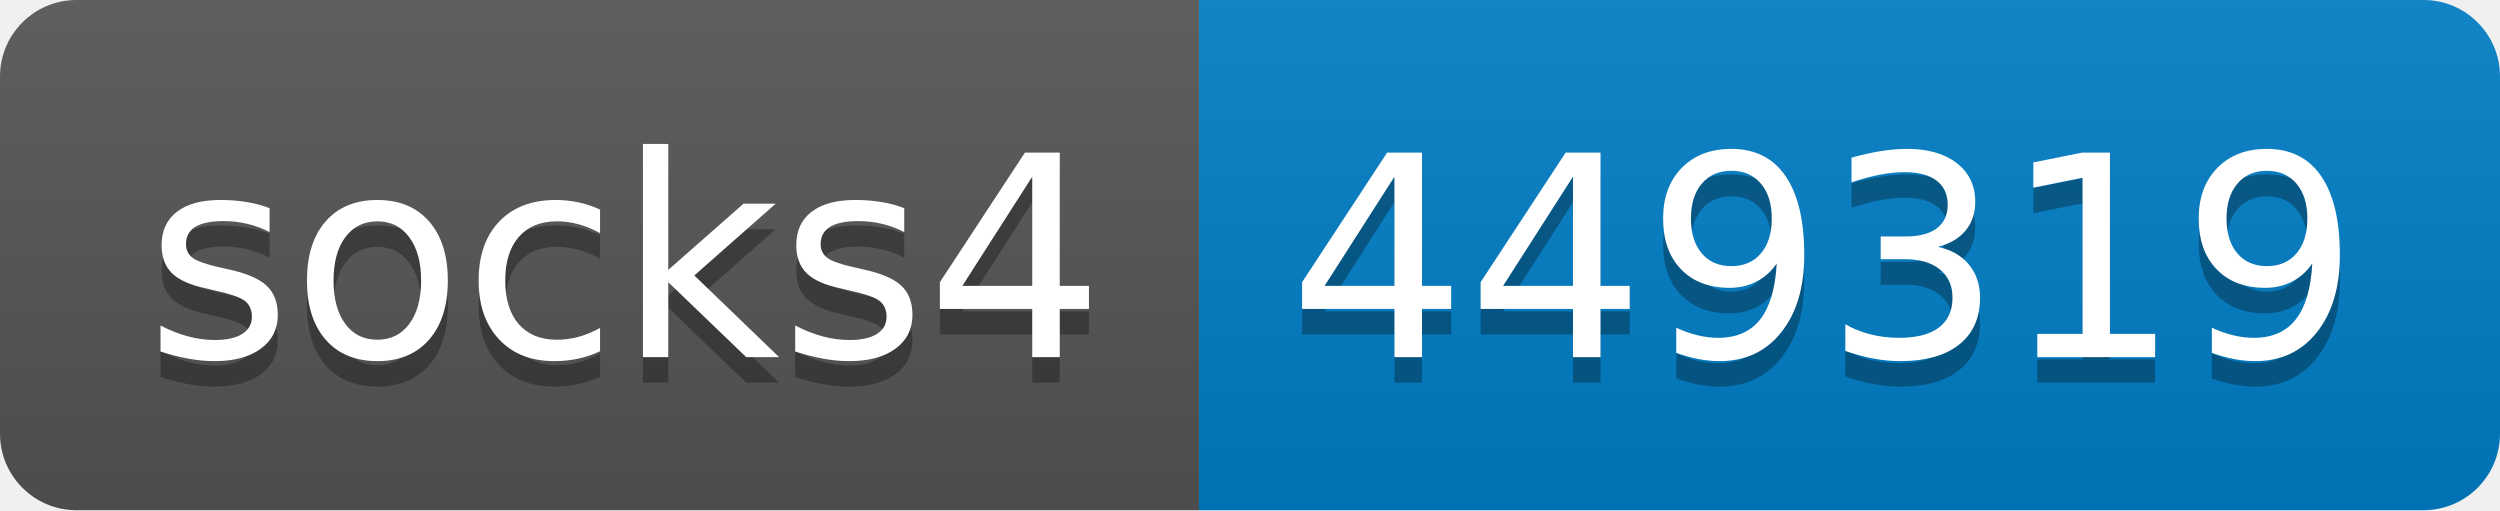
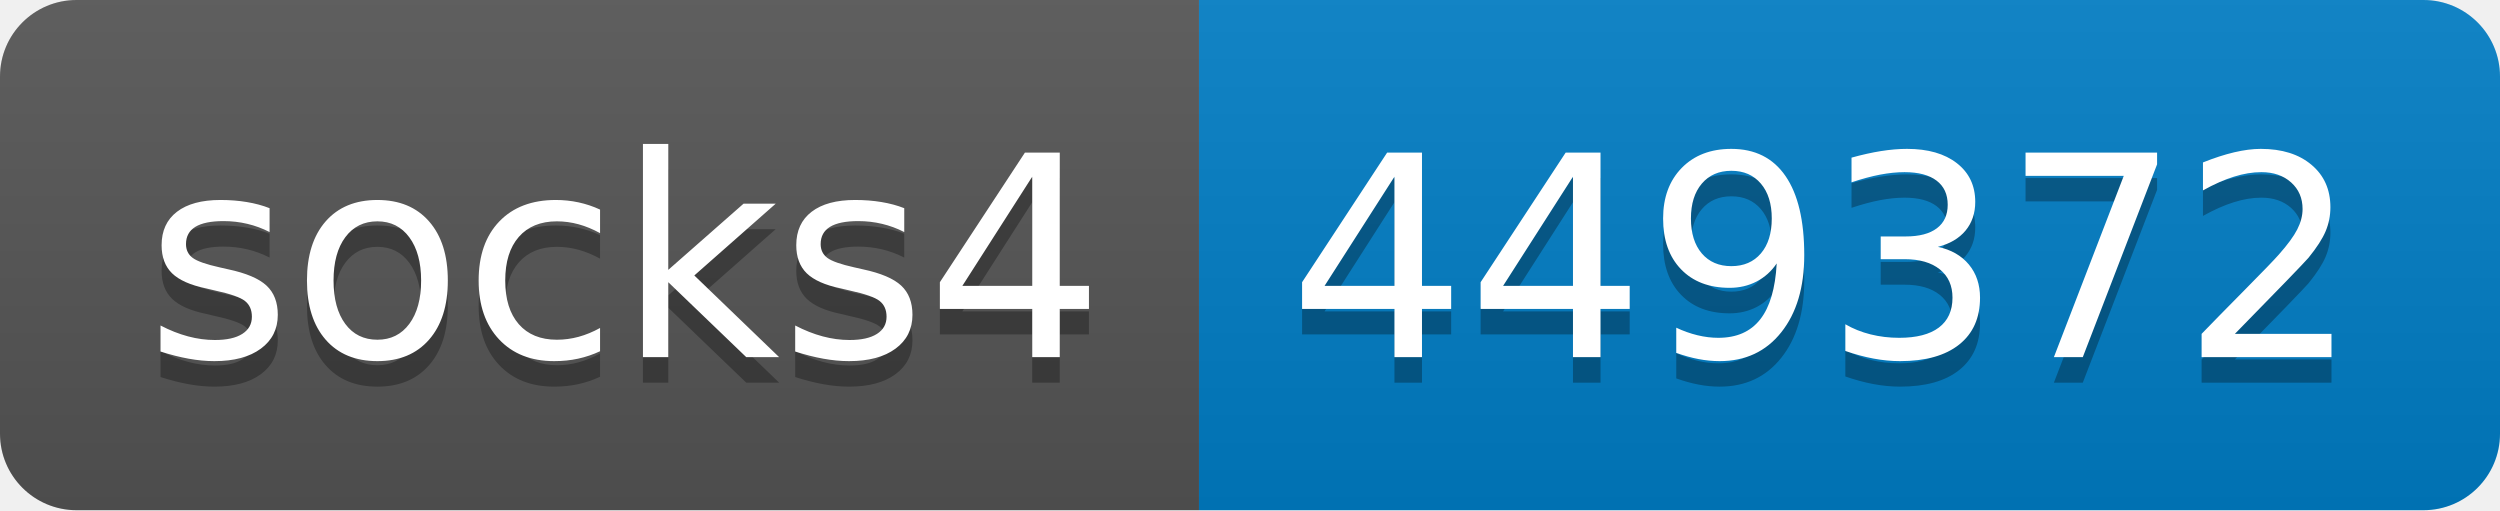
- <svg xmlns="http://www.w3.org/2000/svg" width="98" height="20" role="img" aria-label="socks4: 449319">
+ <svg xmlns="http://www.w3.org/2000/svg" width="98" height="20" role="img" aria-label="socks4: 449372">
  <linearGradient id="s" x2="0" y2="100%">
    <stop offset="0" stop-color="#bbb" stop-opacity=".1" />
    <stop offset="1" stop-opacity=".1" />
  </linearGradient>
  <clipPath id="r">
    <rect width="98" height="20" rx="3" fill="#fff" />
  </clipPath>
  <g clip-path="url(#r)">
    <rect width="47" height="20" fill="#555" />
    <rect x="47" width="51" height="20" fill="#007ec6" />
    <rect width="98" height="20" fill="url(#s)" />
  </g>
  <g fill="#fff" text-anchor="middle" font-family="Verdana,Geneva,DejaVu Sans,sans-serif" text-rendering="geometricPrecision" font-size="110">
    <text aria-hidden="true" x="245" y="150" fill="#010101" fill-opacity=".3" transform="scale(.1)" textLength="370">socks4</text>
    <text x="245" y="140" transform="scale(.1)" fill="#fff" textLength="370">socks4</text>
-     <text aria-hidden="true" x="715" y="150" fill="#010101" fill-opacity=".3" transform="scale(.1)" textLength="410">449319</text>
-     <text x="715" y="140" transform="scale(.1)" fill="#fff" textLength="410">449319</text>
+     <text aria-hidden="true" x="715" y="150" fill="#010101" fill-opacity=".3" transform="scale(.1)" textLength="410">449372</text>
+     <text x="715" y="140" transform="scale(.1)" fill="#fff" textLength="410">449372</text>
  </g>
</svg>
